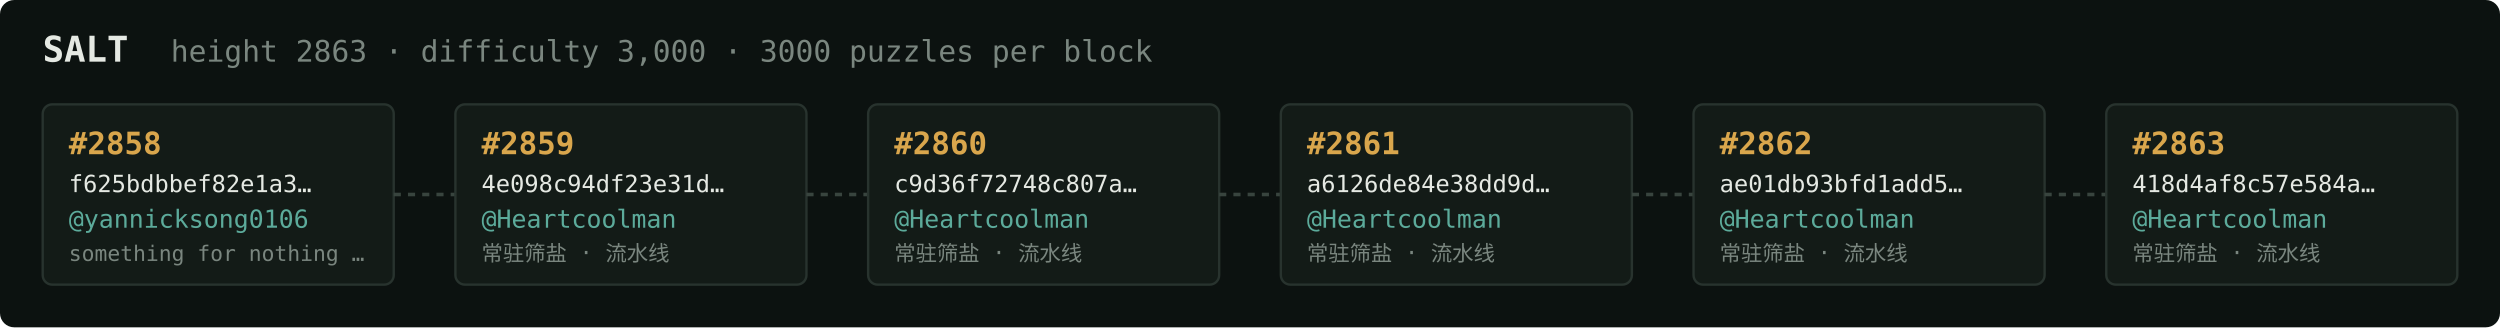
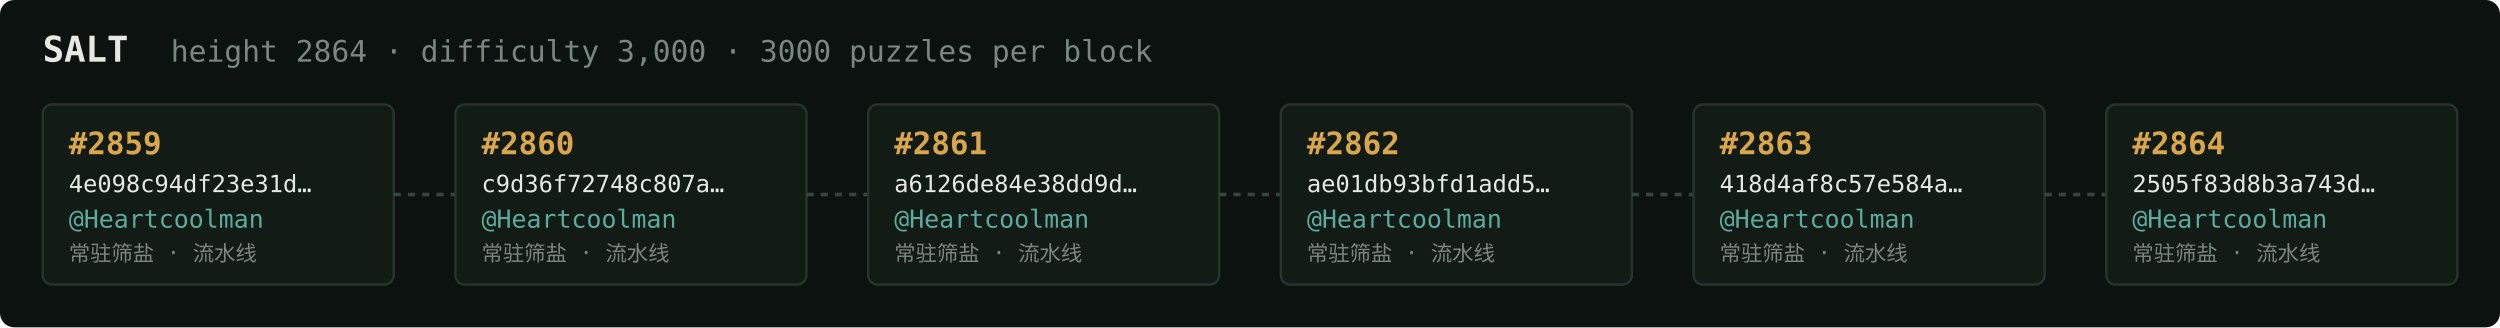
<svg xmlns="http://www.w3.org/2000/svg" width="1054" height="138" viewBox="0 0 1054 138" font-family="ui-monospace,SFMono-Regular,Menlo,monospace">
  <rect fill="#0c1210" width="1054" height="138" rx="6" />
  <text x="18" y="26" fill="#e5e9e3" font-size="15" font-weight="700">SALT</text>
-   <text x="72" y="26" fill="#7a867f" font-size="12.5">height 2863 · difficulty 3,000 · 3000 puzzles per block</text>
+   <text x="72" y="26" fill="#7a867f" font-size="12.5">height 2864 · difficulty 3,000 · 3000 puzzles per block</text>
  <rect x="18" y="44" width="148" height="76" rx="4" fill="#131b17" stroke="#28332e" stroke-width="1" />
-   <text x="29" y="65" fill="#d9a64c" font-size="13" font-weight="700">#2858</text>
-   <text x="29" y="81" fill="#e5e9e3" font-size="10">f625bdbbef82e1a3…</text>
-   <text x="29" y="96" fill="#5cab9b" font-size="10.5">@yannicksong0106</text>
-   <text x="29" y="110" fill="#7a867f" font-size="9">something for nothing …</text>
+   <text x="29" y="65" fill="#d9a64c" font-size="13" font-weight="700">#2859</text>
+   <text x="29" y="81" fill="#e5e9e3" font-size="10">4e098c94df23e31d…</text>
+   <text x="29" y="96" fill="#5cab9b" font-size="10.5">@Heartcoolman</text>
+   <text x="29" y="110" fill="#7a867f" font-size="9">常驻筛盐 · 流水线</text>
  <line x1="166" y1="82.0" x2="192" y2="82.0" stroke="#38443e" stroke-width="1.5" stroke-dasharray="3 3" />
  <rect x="192" y="44" width="148" height="76" rx="4" fill="#131b17" stroke="#28332e" stroke-width="1" />
-   <text x="203" y="65" fill="#d9a64c" font-size="13" font-weight="700">#2859</text>
-   <text x="203" y="81" fill="#e5e9e3" font-size="10">4e098c94df23e31d…</text>
+   <text x="203" y="65" fill="#d9a64c" font-size="13" font-weight="700">#2860</text>
+   <text x="203" y="81" fill="#e5e9e3" font-size="10">c9d36f72748c807a…</text>
  <text x="203" y="96" fill="#5cab9b" font-size="10.5">@Heartcoolman</text>
  <text x="203" y="110" fill="#7a867f" font-size="9">常驻筛盐 · 流水线</text>
  <line x1="340" y1="82.0" x2="366" y2="82.0" stroke="#38443e" stroke-width="1.5" stroke-dasharray="3 3" />
  <rect x="366" y="44" width="148" height="76" rx="4" fill="#131b17" stroke="#28332e" stroke-width="1" />
-   <text x="377" y="65" fill="#d9a64c" font-size="13" font-weight="700">#2860</text>
-   <text x="377" y="81" fill="#e5e9e3" font-size="10">c9d36f72748c807a…</text>
+   <text x="377" y="65" fill="#d9a64c" font-size="13" font-weight="700">#2861</text>
+   <text x="377" y="81" fill="#e5e9e3" font-size="10">a6126de84e38dd9d…</text>
  <text x="377" y="96" fill="#5cab9b" font-size="10.5">@Heartcoolman</text>
  <text x="377" y="110" fill="#7a867f" font-size="9">常驻筛盐 · 流水线</text>
  <line x1="514" y1="82.0" x2="540" y2="82.0" stroke="#38443e" stroke-width="1.5" stroke-dasharray="3 3" />
  <rect x="540" y="44" width="148" height="76" rx="4" fill="#131b17" stroke="#28332e" stroke-width="1" />
-   <text x="551" y="65" fill="#d9a64c" font-size="13" font-weight="700">#2861</text>
-   <text x="551" y="81" fill="#e5e9e3" font-size="10">a6126de84e38dd9d…</text>
+   <text x="551" y="65" fill="#d9a64c" font-size="13" font-weight="700">#2862</text>
+   <text x="551" y="81" fill="#e5e9e3" font-size="10">ae01db93bfd1add5…</text>
  <text x="551" y="96" fill="#5cab9b" font-size="10.5">@Heartcoolman</text>
  <text x="551" y="110" fill="#7a867f" font-size="9">常驻筛盐 · 流水线</text>
  <line x1="688" y1="82.0" x2="714" y2="82.0" stroke="#38443e" stroke-width="1.5" stroke-dasharray="3 3" />
  <rect x="714" y="44" width="148" height="76" rx="4" fill="#131b17" stroke="#28332e" stroke-width="1" />
-   <text x="725" y="65" fill="#d9a64c" font-size="13" font-weight="700">#2862</text>
-   <text x="725" y="81" fill="#e5e9e3" font-size="10">ae01db93bfd1add5…</text>
+   <text x="725" y="65" fill="#d9a64c" font-size="13" font-weight="700">#2863</text>
+   <text x="725" y="81" fill="#e5e9e3" font-size="10">418d4af8c57e584a…</text>
  <text x="725" y="96" fill="#5cab9b" font-size="10.5">@Heartcoolman</text>
  <text x="725" y="110" fill="#7a867f" font-size="9">常驻筛盐 · 流水线</text>
  <line x1="862" y1="82.0" x2="888" y2="82.0" stroke="#38443e" stroke-width="1.5" stroke-dasharray="3 3" />
  <rect x="888" y="44" width="148" height="76" rx="4" fill="#131b17" stroke="#28332e" stroke-width="1" />
-   <text x="899" y="65" fill="#d9a64c" font-size="13" font-weight="700">#2863</text>
-   <text x="899" y="81" fill="#e5e9e3" font-size="10">418d4af8c57e584a…</text>
+   <text x="899" y="65" fill="#d9a64c" font-size="13" font-weight="700">#2864</text>
+   <text x="899" y="81" fill="#e5e9e3" font-size="10">2505f83d8b3a743d…</text>
  <text x="899" y="96" fill="#5cab9b" font-size="10.5">@Heartcoolman</text>
  <text x="899" y="110" fill="#7a867f" font-size="9">常驻筛盐 · 流水线</text>
</svg>
